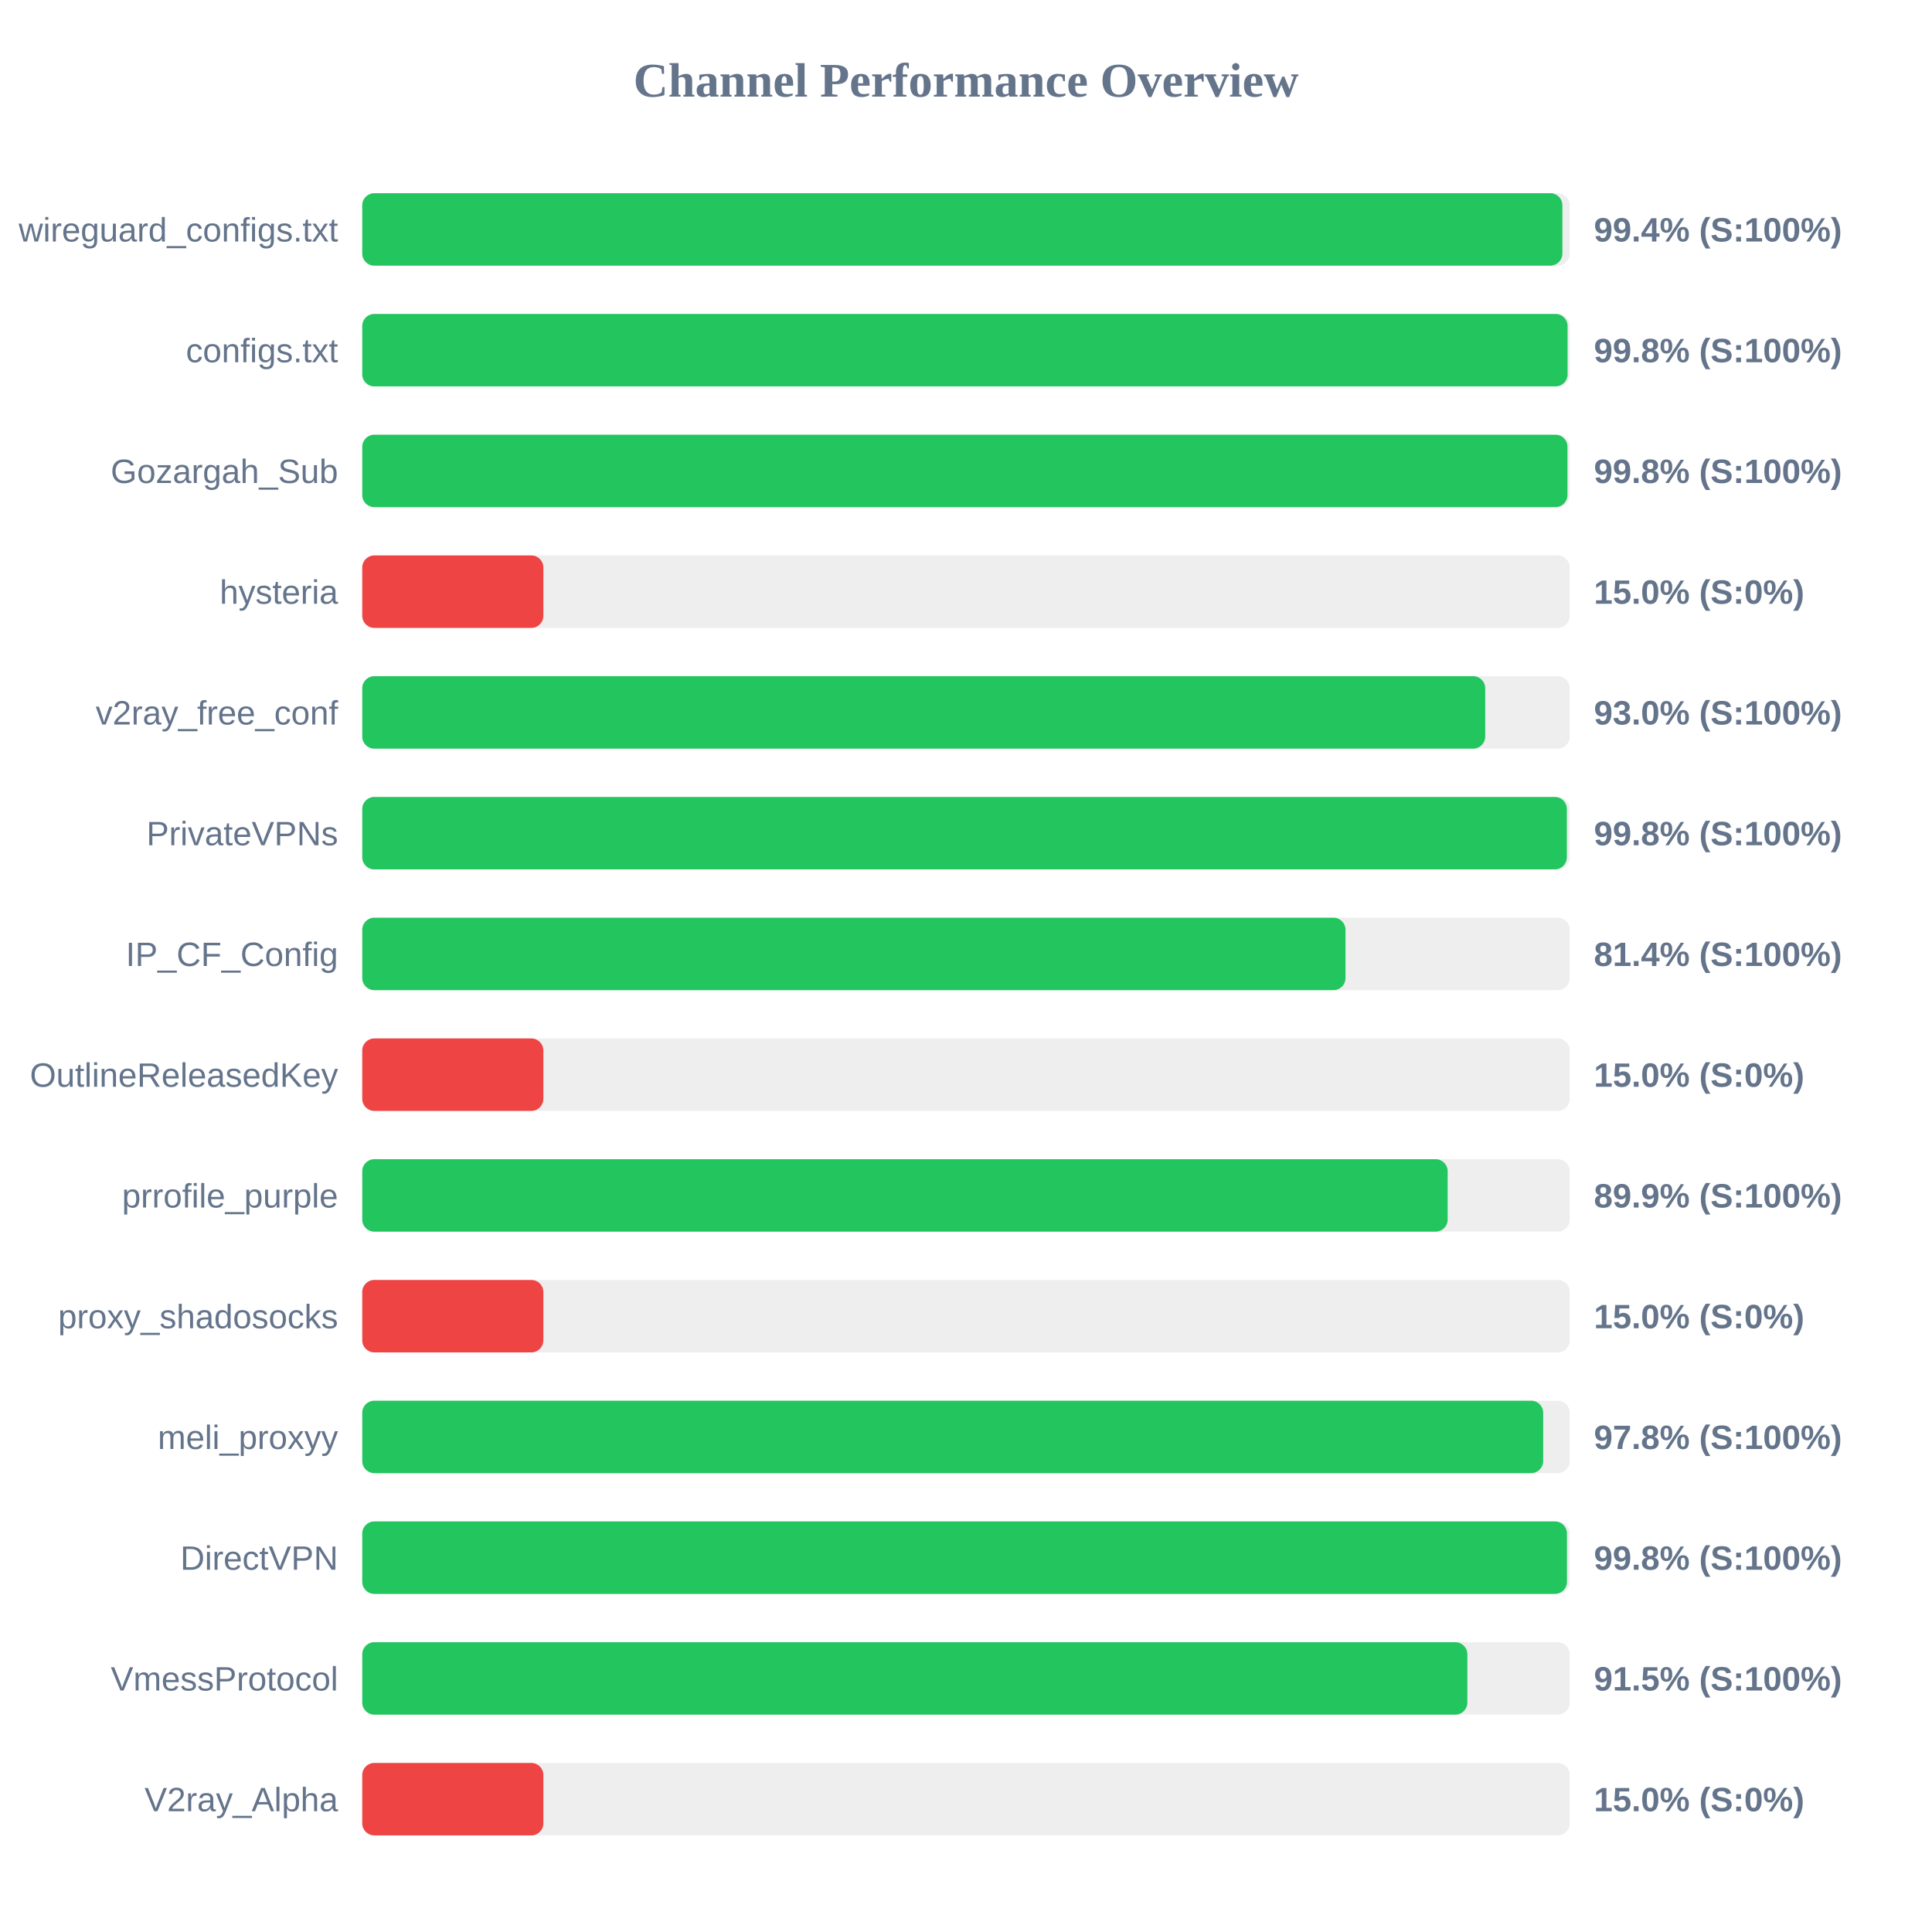
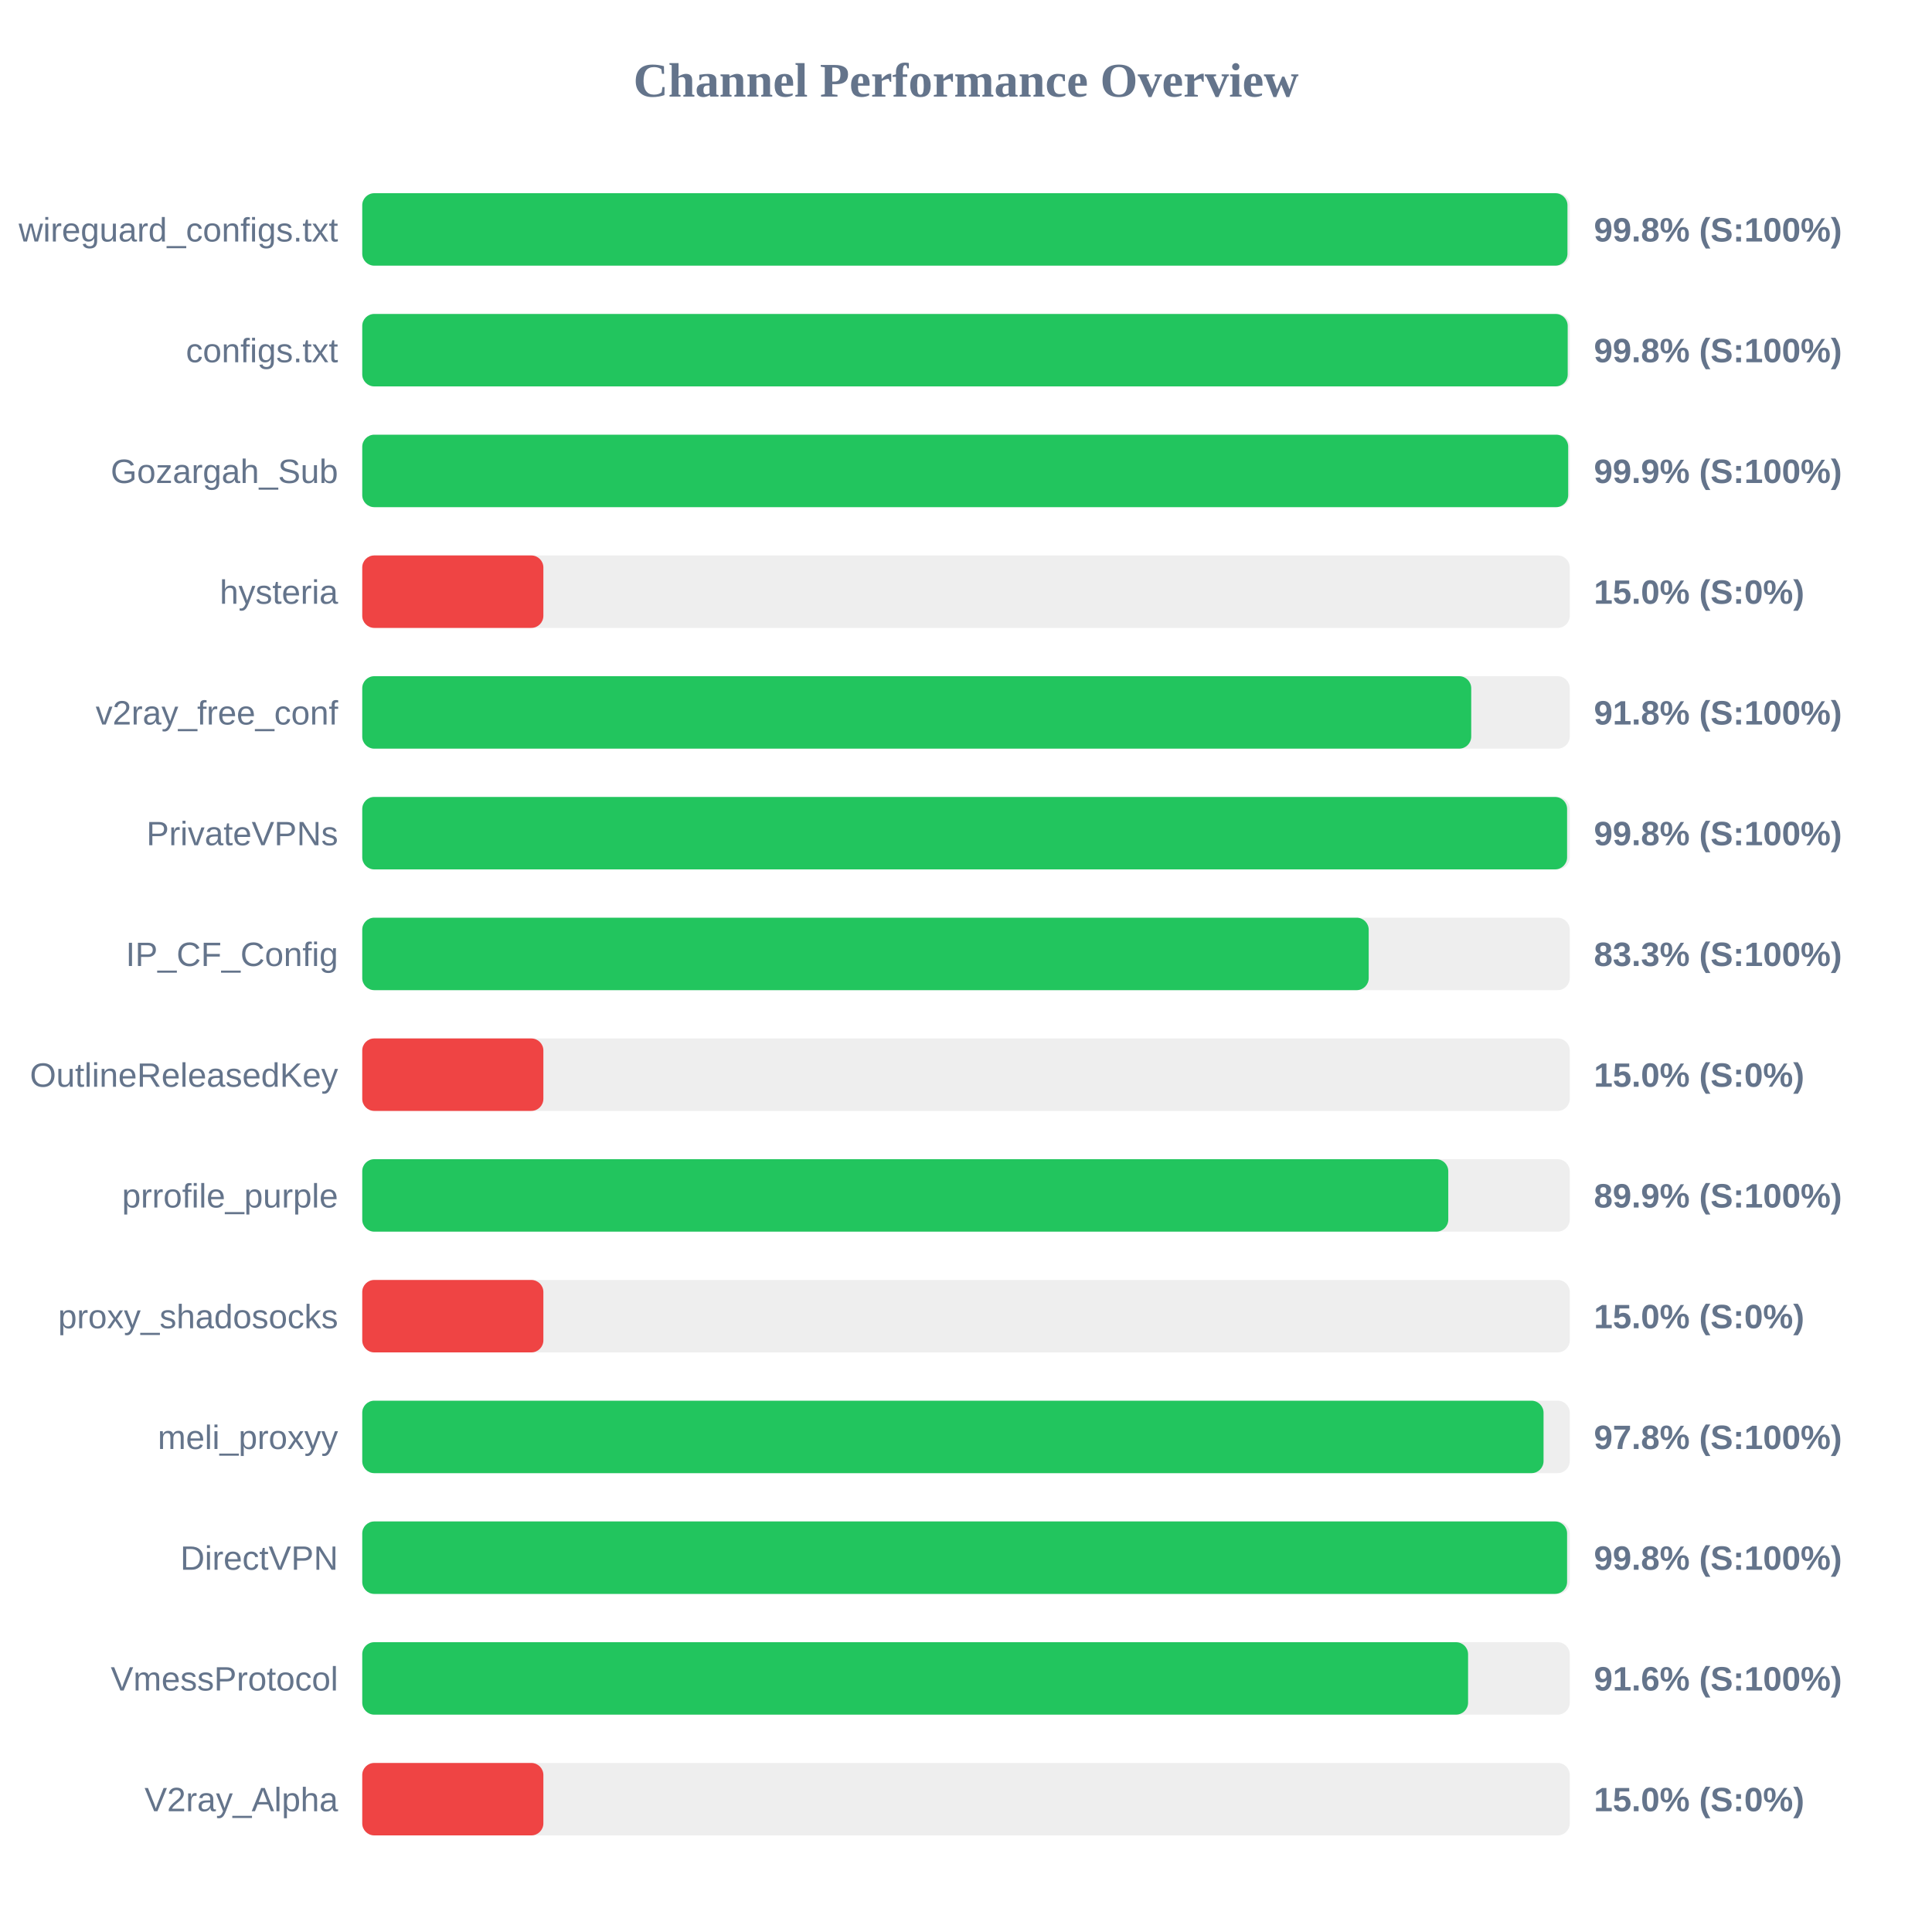
<svg xmlns="http://www.w3.org/2000/svg" width="800" height="800" version="1.1">
  <style>
        .row { font: 14px Arial; fill: #64748b; }
        .score { font: bold 14px Arial; fill: #64748b; }
    </style>
  <text x="400" y="40" text-anchor="middle" font-size="20px" font-weight="bold" fill="#64748b">Channel Performance Overview</text>
  <rect x="150" y="80" width="500" height="30" fill="#eee" rx="5" />
-   <rect x="150" y="80" width="496.95" height="30" fill="#22c55e" rx="5" />
+   <rect x="150" y="80" width="499.05" height="30" fill="#22c55e" rx="5" />
  <text x="140" y="100" text-anchor="end" class="row">wireguard_configs.txt</text>
-   <text x="660" y="100" text-anchor="start" class="score">99.4% (S:100%)</text>
+   <text x="660" y="100" text-anchor="start" class="score">99.8% (S:100%)</text>
  <rect x="150" y="130" width="500" height="30" fill="#eee" rx="5" />
-   <rect x="150" y="130" width="499.1" height="30" fill="#22c55e" rx="5" />
+   <rect x="150" y="130" width="499.15" height="30" fill="#22c55e" rx="5" />
  <text x="140" y="150" text-anchor="end" class="row">configs.txt</text>
  <text x="660" y="150" text-anchor="start" class="score">99.8% (S:100%)</text>
  <rect x="150" y="180" width="500" height="30" fill="#eee" rx="5" />
-   <rect x="150" y="180" width="499.05" height="30" fill="#22c55e" rx="5" />
+   <rect x="150" y="180" width="499.35" height="30" fill="#22c55e" rx="5" />
  <text x="140" y="200" text-anchor="end" class="row">Gozargah_Sub</text>
-   <text x="660" y="200" text-anchor="start" class="score">99.8% (S:100%)</text>
+   <text x="660" y="200" text-anchor="start" class="score">99.9% (S:100%)</text>
  <rect x="150" y="230" width="500" height="30" fill="#eee" rx="5" />
  <rect x="150" y="230" width="75.0" height="30" fill="#ef4444" rx="5" />
  <text x="140" y="250" text-anchor="end" class="row">hysteria</text>
  <text x="660" y="250" text-anchor="start" class="score">15.0% (S:0%)</text>
  <rect x="150" y="280" width="500" height="30" fill="#eee" rx="5" />
-   <rect x="150" y="280" width="465.0" height="30" fill="#22c55e" rx="5" />
+   <rect x="150" y="280" width="459.2" height="30" fill="#22c55e" rx="5" />
  <text x="140" y="300" text-anchor="end" class="row">v2ray_free_conf</text>
-   <text x="660" y="300" text-anchor="start" class="score">93.0% (S:100%)</text>
+   <text x="660" y="300" text-anchor="start" class="score">91.8% (S:100%)</text>
  <rect x="150" y="330" width="500" height="30" fill="#eee" rx="5" />
-   <rect x="150" y="330" width="498.8" height="30" fill="#22c55e" rx="5" />
+   <rect x="150" y="330" width="498.9" height="30" fill="#22c55e" rx="5" />
  <text x="140" y="350" text-anchor="end" class="row">PrivateVPNs</text>
  <text x="660" y="350" text-anchor="start" class="score">99.8% (S:100%)</text>
  <rect x="150" y="380" width="500" height="30" fill="#eee" rx="5" />
-   <rect x="150" y="380" width="407.15" height="30" fill="#22c55e" rx="5" />
+   <rect x="150" y="380" width="416.75" height="30" fill="#22c55e" rx="5" />
  <text x="140" y="400" text-anchor="end" class="row">IP_CF_Config</text>
-   <text x="660" y="400" text-anchor="start" class="score">81.4% (S:100%)</text>
+   <text x="660" y="400" text-anchor="start" class="score">83.3% (S:100%)</text>
  <rect x="150" y="430" width="500" height="30" fill="#eee" rx="5" />
  <rect x="150" y="430" width="75.0" height="30" fill="#ef4444" rx="5" />
  <text x="140" y="450" text-anchor="end" class="row">OutlineReleasedKey</text>
  <text x="660" y="450" text-anchor="start" class="score">15.0% (S:0%)</text>
  <rect x="150" y="480" width="500" height="30" fill="#eee" rx="5" />
-   <rect x="150" y="480" width="449.45" height="30" fill="#22c55e" rx="5" />
+   <rect x="150" y="480" width="449.7" height="30" fill="#22c55e" rx="5" />
  <text x="140" y="500" text-anchor="end" class="row">prrofile_purple</text>
  <text x="660" y="500" text-anchor="start" class="score">89.9% (S:100%)</text>
  <rect x="150" y="530" width="500" height="30" fill="#eee" rx="5" />
  <rect x="150" y="530" width="75.0" height="30" fill="#ef4444" rx="5" />
  <text x="140" y="550" text-anchor="end" class="row">proxy_shadosocks</text>
  <text x="660" y="550" text-anchor="start" class="score">15.0% (S:0%)</text>
  <rect x="150" y="580" width="500" height="30" fill="#eee" rx="5" />
-   <rect x="150" y="580" width="489.0" height="30" fill="#22c55e" rx="5" />
+   <rect x="150" y="580" width="489.15" height="30" fill="#22c55e" rx="5" />
  <text x="140" y="600" text-anchor="end" class="row">meli_proxyy</text>
  <text x="660" y="600" text-anchor="start" class="score">97.8% (S:100%)</text>
  <rect x="150" y="630" width="500" height="30" fill="#eee" rx="5" />
-   <rect x="150" y="630" width="498.85" height="30" fill="#22c55e" rx="5" />
+   <rect x="150" y="630" width="498.9" height="30" fill="#22c55e" rx="5" />
  <text x="140" y="650" text-anchor="end" class="row">DirectVPN</text>
  <text x="660" y="650" text-anchor="start" class="score">99.8% (S:100%)</text>
  <rect x="150" y="680" width="500" height="30" fill="#eee" rx="5" />
-   <rect x="150" y="680" width="457.6" height="30" fill="#22c55e" rx="5" />
+   <rect x="150" y="680" width="457.9" height="30" fill="#22c55e" rx="5" />
  <text x="140" y="700" text-anchor="end" class="row">VmessProtocol</text>
-   <text x="660" y="700" text-anchor="start" class="score">91.5% (S:100%)</text>
+   <text x="660" y="700" text-anchor="start" class="score">91.6% (S:100%)</text>
  <rect x="150" y="730" width="500" height="30" fill="#eee" rx="5" />
  <rect x="150" y="730" width="75.0" height="30" fill="#ef4444" rx="5" />
  <text x="140" y="750" text-anchor="end" class="row">V2ray_Alpha</text>
  <text x="660" y="750" text-anchor="start" class="score">15.0% (S:0%)</text>
</svg>
